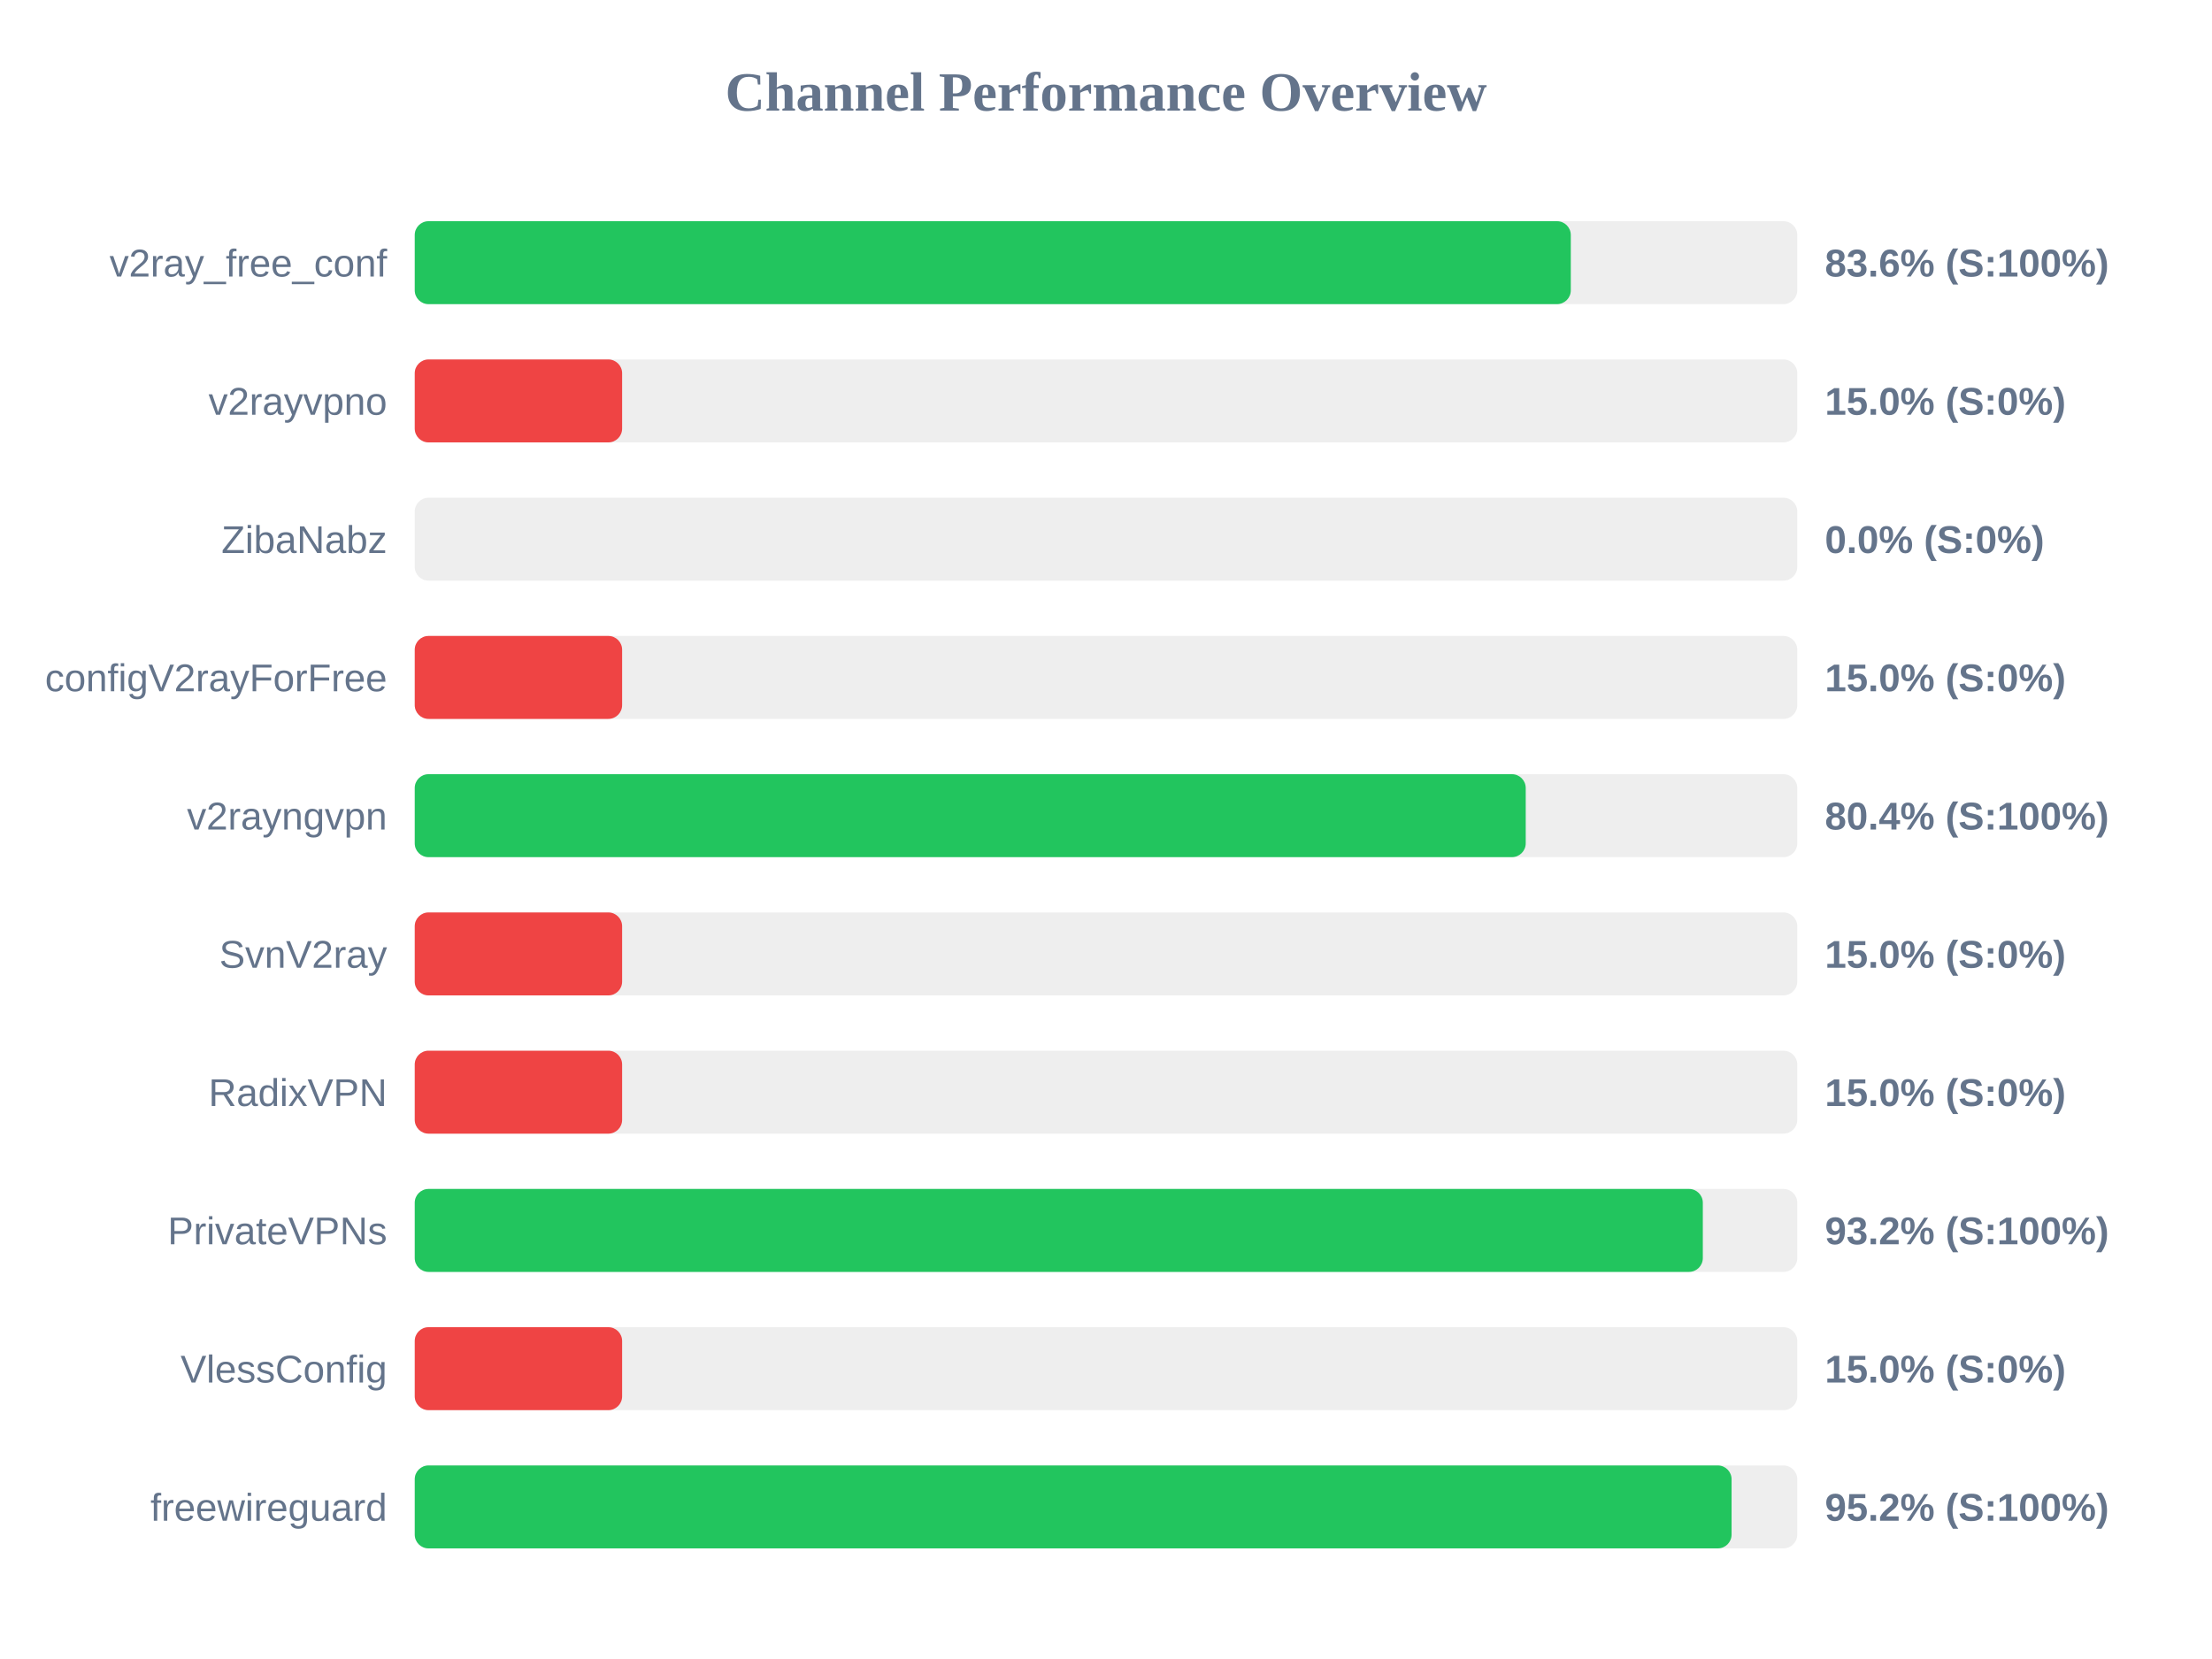
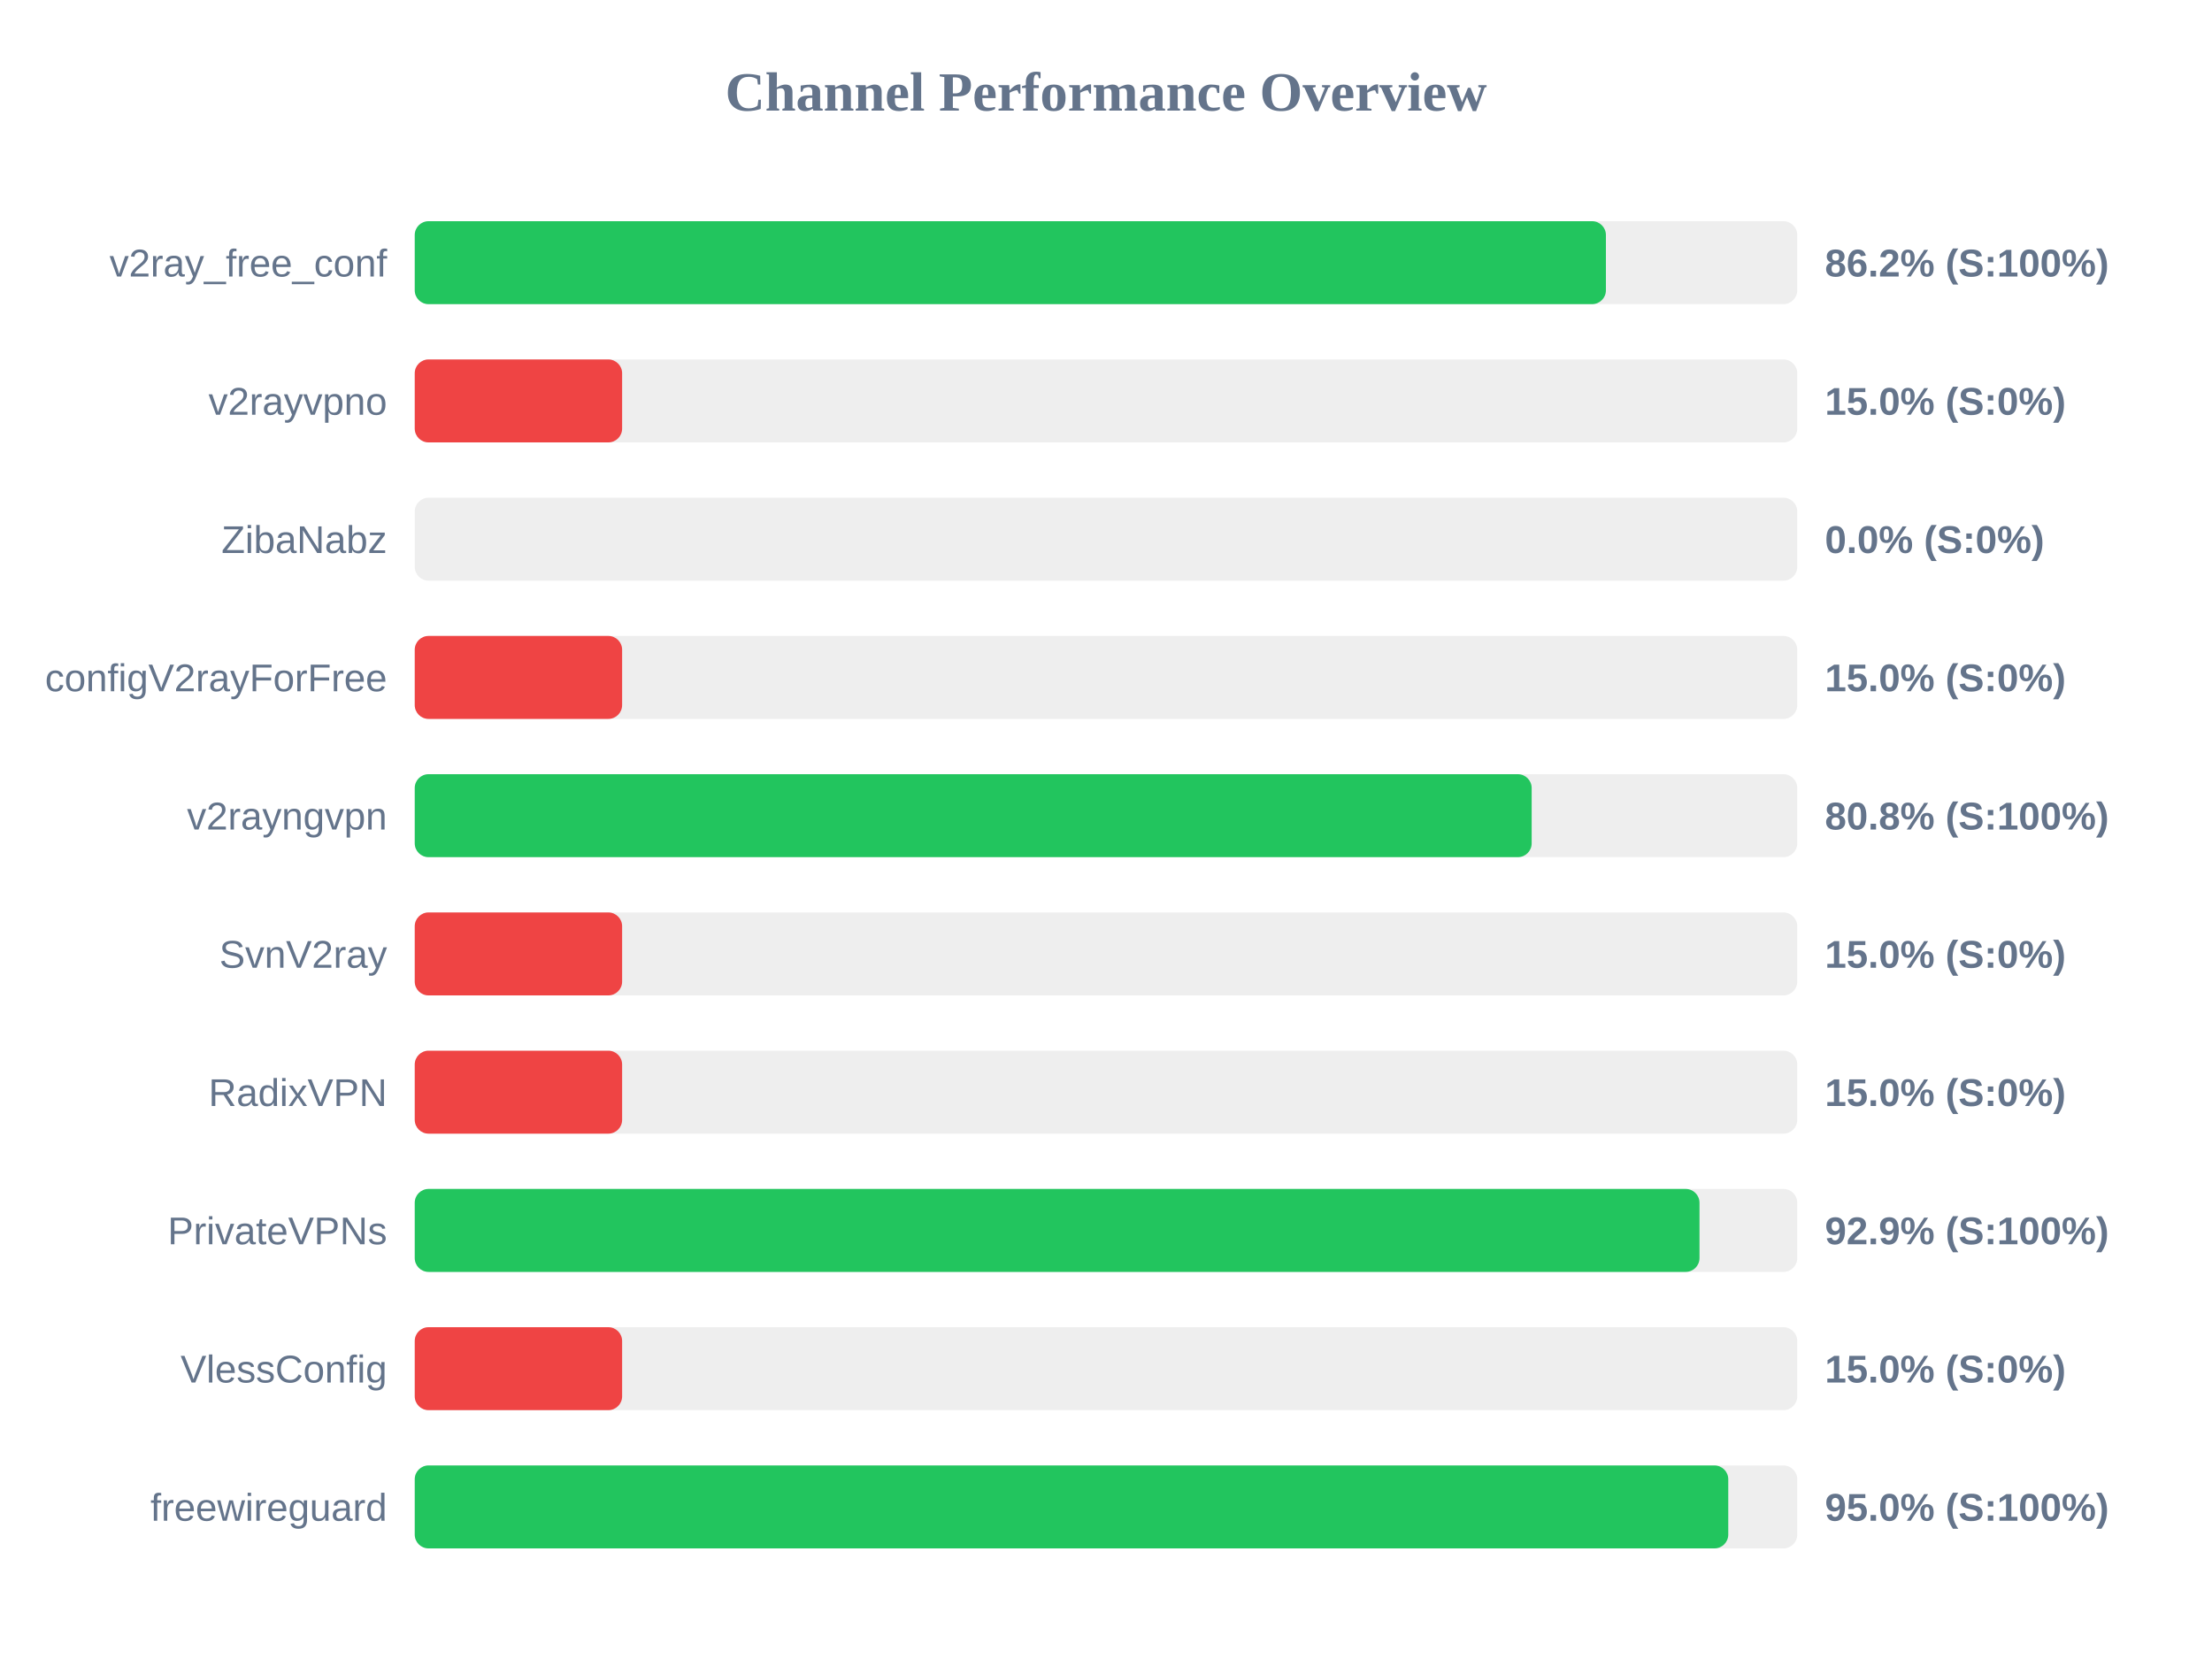
<svg xmlns="http://www.w3.org/2000/svg" width="800" height="600" version="1.1">
  <style>
        .row { font: 14px Arial; fill: #64748b; }
        .score { font: bold 14px Arial; fill: #64748b; }
    </style>
  <text x="400" y="40" text-anchor="middle" font-size="20px" font-weight="bold" fill="#64748b">Channel Performance Overview</text>
  <rect x="150" y="80" width="500" height="30" fill="#eee" rx="5" />
-   <rect x="150" y="80" width="418.1" height="30" fill="#22c55e" rx="5" />
+   <rect x="150" y="80" width="430.8" height="30" fill="#22c55e" rx="5" />
  <text x="140" y="100" text-anchor="end" class="row">v2ray_free_conf</text>
-   <text x="660" y="100" text-anchor="start" class="score">83.6% (S:100%)</text>
+   <text x="660" y="100" text-anchor="start" class="score">86.2% (S:100%)</text>
  <rect x="150" y="130" width="500" height="30" fill="#eee" rx="5" />
  <rect x="150" y="130" width="75.0" height="30" fill="#ef4444" rx="5" />
  <text x="140" y="150" text-anchor="end" class="row">v2rayvpno</text>
  <text x="660" y="150" text-anchor="start" class="score">15.0% (S:0%)</text>
  <rect x="150" y="180" width="500" height="30" fill="#eee" rx="5" />
  <rect x="150" y="180" width="0.0" height="30" fill="#ef4444" rx="5" />
  <text x="140" y="200" text-anchor="end" class="row">ZibaNabz</text>
  <text x="660" y="200" text-anchor="start" class="score">0.0% (S:0%)</text>
  <rect x="150" y="230" width="500" height="30" fill="#eee" rx="5" />
  <rect x="150" y="230" width="75.0" height="30" fill="#ef4444" rx="5" />
  <text x="140" y="250" text-anchor="end" class="row">configV2rayForFree</text>
  <text x="660" y="250" text-anchor="start" class="score">15.0% (S:0%)</text>
  <rect x="150" y="280" width="500" height="30" fill="#eee" rx="5" />
-   <rect x="150" y="280" width="401.8" height="30" fill="#22c55e" rx="5" />
+   <rect x="150" y="280" width="403.95" height="30" fill="#22c55e" rx="5" />
  <text x="140" y="300" text-anchor="end" class="row">v2rayngvpn</text>
-   <text x="660" y="300" text-anchor="start" class="score">80.4% (S:100%)</text>
+   <text x="660" y="300" text-anchor="start" class="score">80.8% (S:100%)</text>
  <rect x="150" y="330" width="500" height="30" fill="#eee" rx="5" />
  <rect x="150" y="330" width="75.0" height="30" fill="#ef4444" rx="5" />
  <text x="140" y="350" text-anchor="end" class="row">SvnV2ray</text>
  <text x="660" y="350" text-anchor="start" class="score">15.0% (S:0%)</text>
  <rect x="150" y="380" width="500" height="30" fill="#eee" rx="5" />
  <rect x="150" y="380" width="75.0" height="30" fill="#ef4444" rx="5" />
  <text x="140" y="400" text-anchor="end" class="row">RadixVPN</text>
  <text x="660" y="400" text-anchor="start" class="score">15.0% (S:0%)</text>
  <rect x="150" y="430" width="500" height="30" fill="#eee" rx="5" />
-   <rect x="150" y="430" width="465.85" height="30" fill="#22c55e" rx="5" />
+   <rect x="150" y="430" width="464.65" height="30" fill="#22c55e" rx="5" />
  <text x="140" y="450" text-anchor="end" class="row">PrivateVPNs</text>
-   <text x="660" y="450" text-anchor="start" class="score">93.2% (S:100%)</text>
+   <text x="660" y="450" text-anchor="start" class="score">92.9% (S:100%)</text>
  <rect x="150" y="480" width="500" height="30" fill="#eee" rx="5" />
  <rect x="150" y="480" width="75.0" height="30" fill="#ef4444" rx="5" />
  <text x="140" y="500" text-anchor="end" class="row">VlessConfig</text>
  <text x="660" y="500" text-anchor="start" class="score">15.0% (S:0%)</text>
  <rect x="150" y="530" width="500" height="30" fill="#eee" rx="5" />
-   <rect x="150" y="530" width="476.25" height="30" fill="#22c55e" rx="5" />
+   <rect x="150" y="530" width="475.05" height="30" fill="#22c55e" rx="5" />
  <text x="140" y="550" text-anchor="end" class="row">freewireguard</text>
-   <text x="660" y="550" text-anchor="start" class="score">95.2% (S:100%)</text>
+   <text x="660" y="550" text-anchor="start" class="score">95.0% (S:100%)</text>
</svg>
